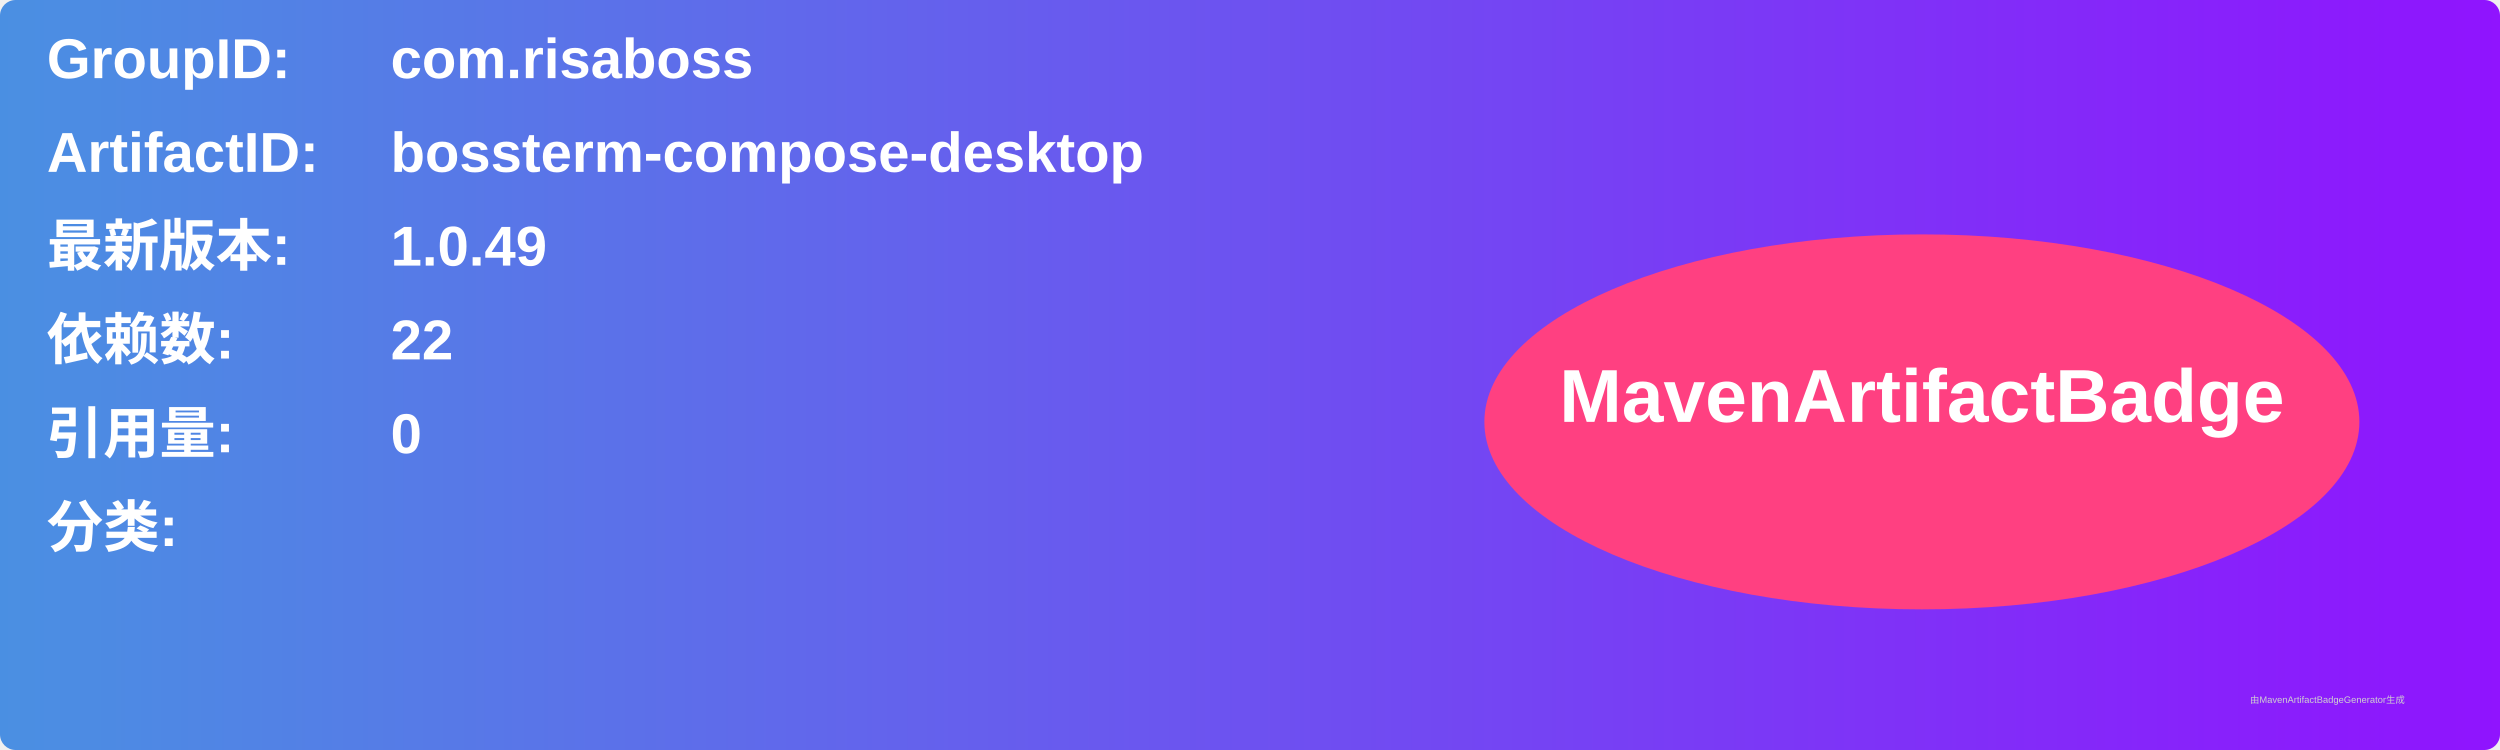
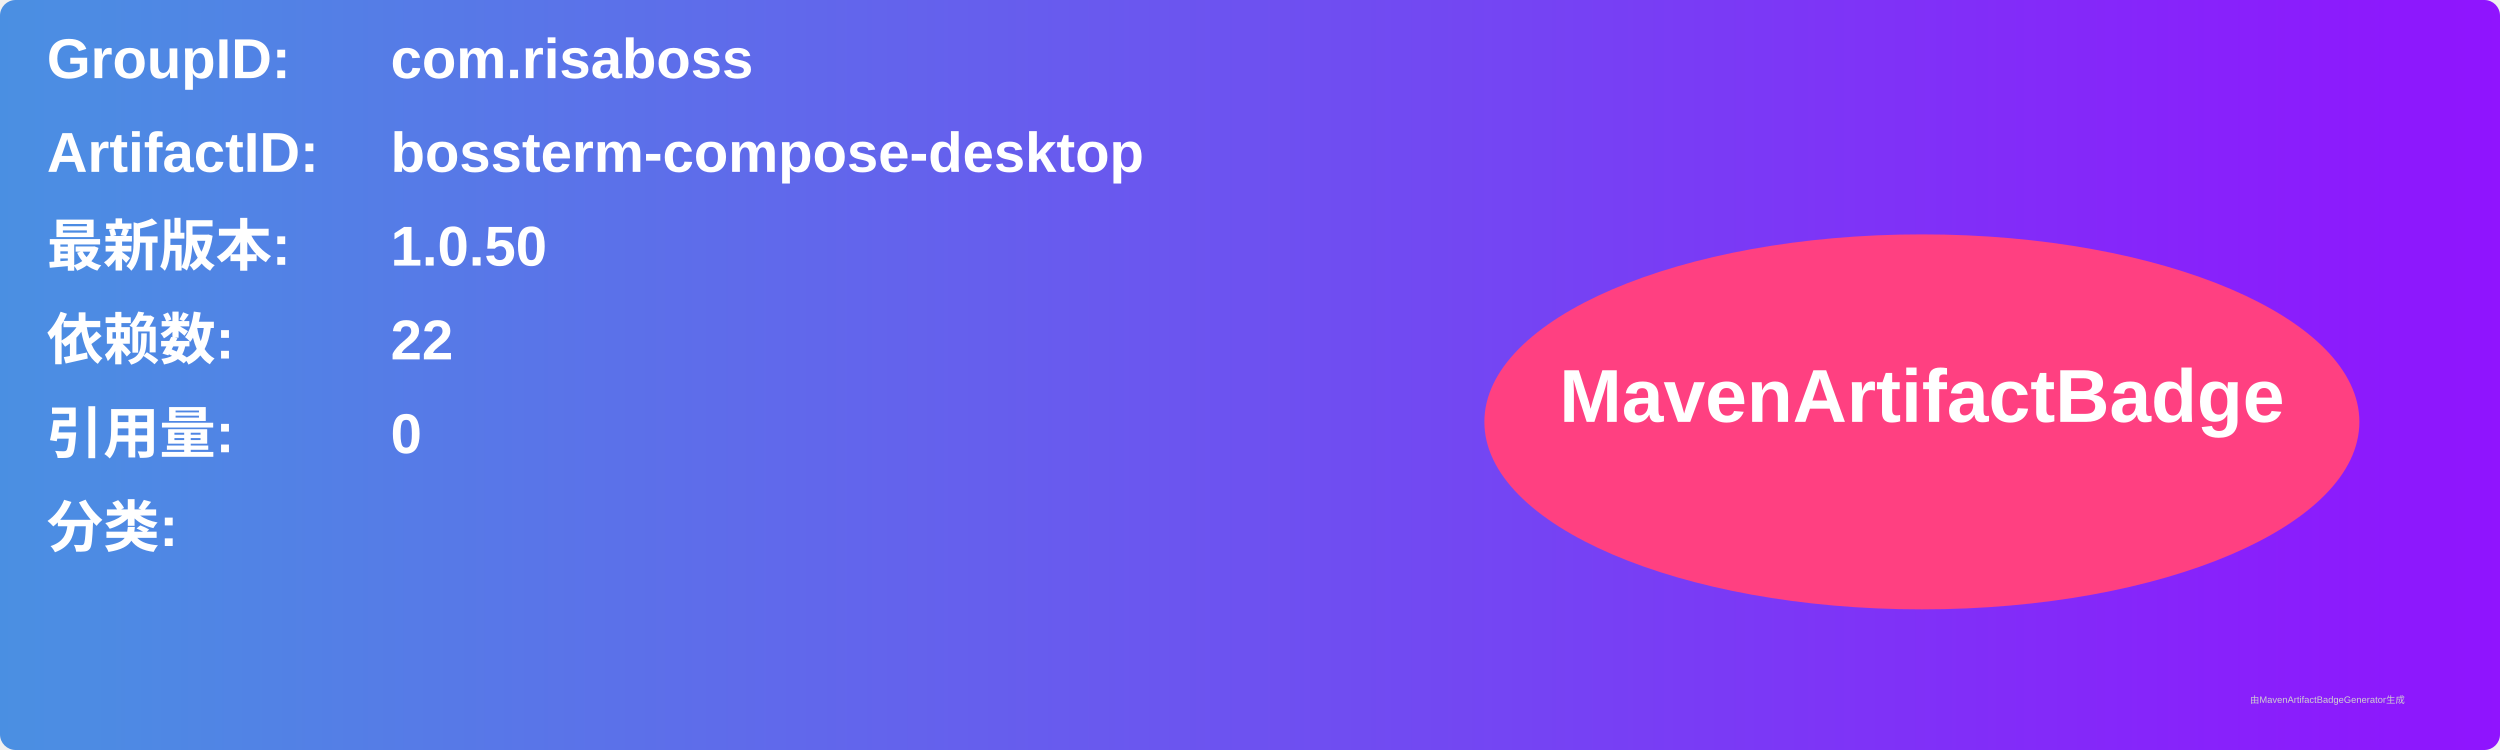
<svg xmlns="http://www.w3.org/2000/svg" width="800" height="240" viewBox="0 0 800 240">
  <linearGradient id="grad" x1="0%" y1="0%" x2="100%" y2="0%">
    <stop offset="0%" stop-color="#4a90e2" />
    <stop offset="100%" stop-color="#9013fe" />
  </linearGradient>
  <rect width="100%" height="100%" rx="5" ry="5" fill="url(#grad)" />
  <g transform="translate(15, 15)">
    <text x="0" y="10" font-family="Arial" font-size="18" fill="white" font-weight="bold" width="260">GroupID:</text>
    <text x="110" y="10" font-family="Arial" font-size="18" fill="white" font-weight="bold" width="460">com.risaboss</text>
    <text x="0" y="40" font-family="Arial" font-size="18" fill="white" font-weight="bold" width="260">ArtifactID:</text>
    <text x="110" y="40" font-family="Arial" font-size="18" fill="white" font-weight="bold" width="460">bossterm-compose-desktop</text>
    <text x="0" y="70" font-family="Arial" font-size="18" fill="white" font-weight="bold">最新版本:</text>
    <text x="110" y="70" font-family="Arial" font-size="18" fill="white" font-weight="bold">
-       <tspan font-weight="bold">1.0.49</tspan>
+       <tspan font-weight="bold">1.0.50</tspan>
    </text>
    <text x="0" y="100" font-family="Arial" font-size="18" fill="white" font-weight="bold">依赖数: </text>
    <text x="110" y="100" font-family="Arial" font-size="18" fill="white">
      <tspan font-weight="bold">22</tspan>
    </text>
    <text x="0" y="130" font-family="Arial" font-size="18" fill="white" font-weight="bold">引用量: </text>
    <text x="110" y="130" font-family="Arial" font-size="18" fill="white">
      <tspan font-weight="bold">0</tspan>
    </text>
    <text x="0" y="160" font-family="Arial" font-size="18" fill="white" font-weight="bold">分类:</text>
    <text x="10" y="190" font-family="Arial" font-size="10" fill="white">
      <tspan font-weight="bold" />
    </text>
    <ellipse cx="600" cy="120" rx="140" ry="60" fill="#ff4081" />
    <text x="600" y="120" text-anchor="middle" font-family="Arial" font-size="24" fill="white" font-weight="bold">MavenArtifactBadge</text>
  </g>
  <text x="720" y="225" font-family="Arial" font-size="3" fill="#d0d0d0">由MavenArtifactBadgeGenerator生成</text>
</svg>
